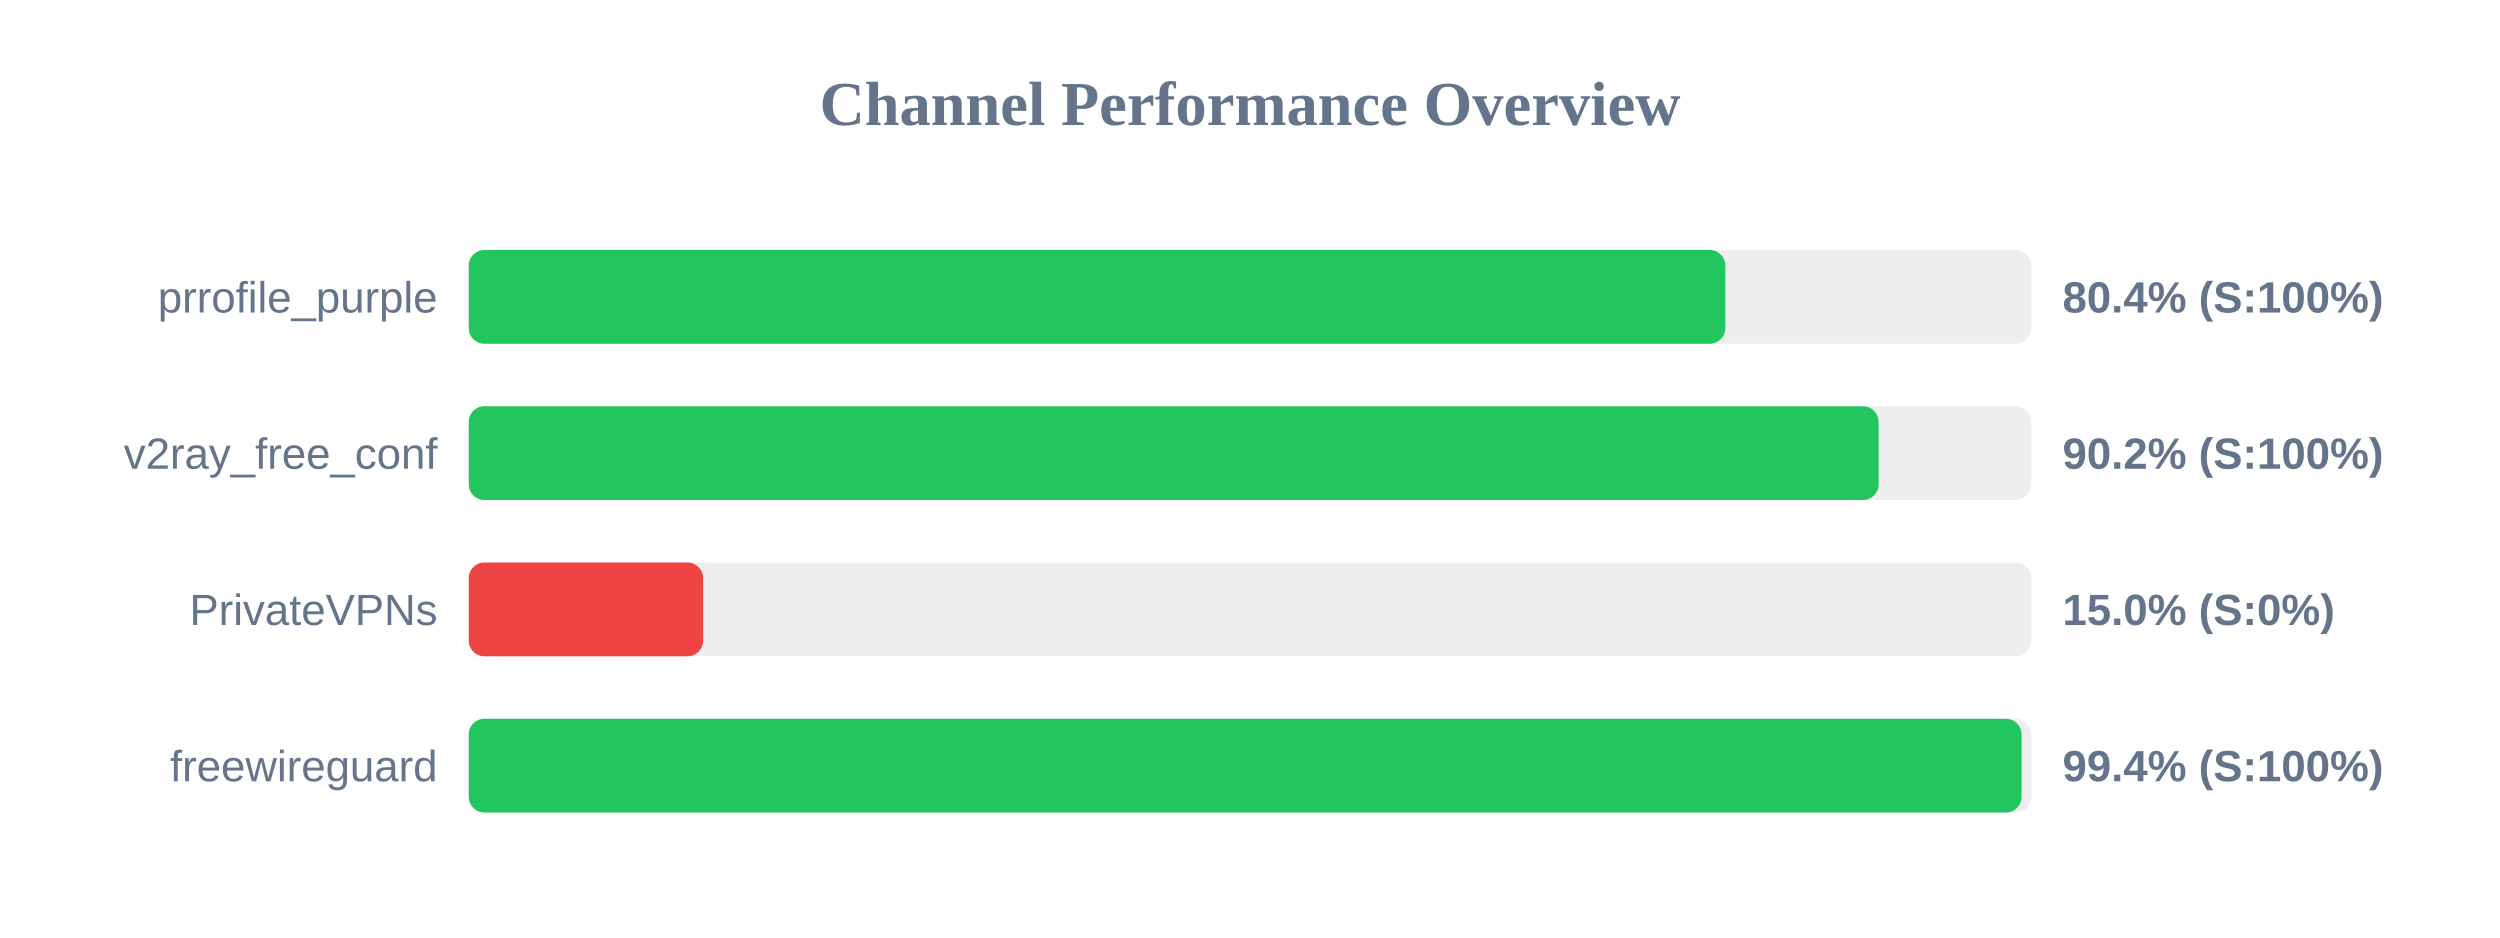
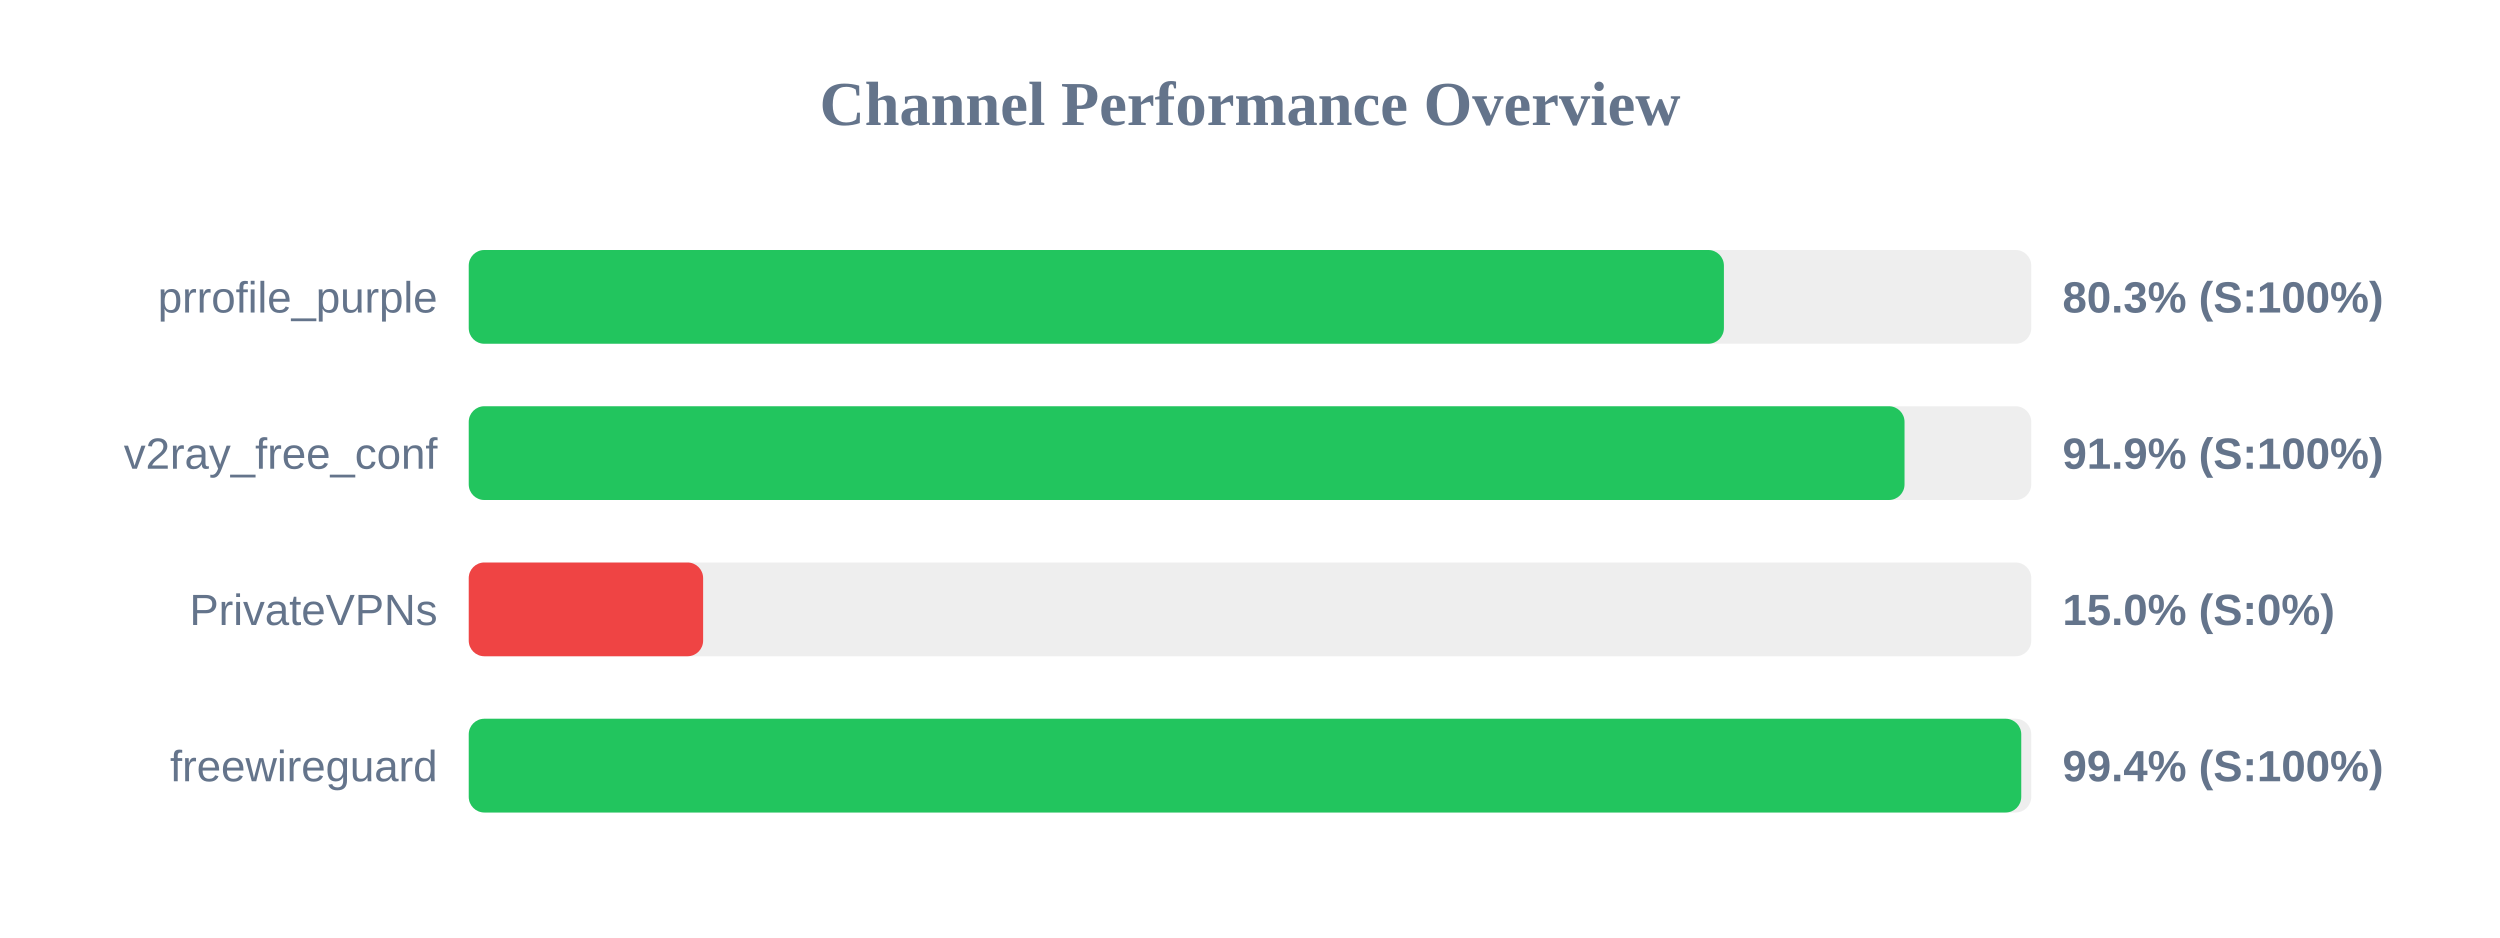
<svg xmlns="http://www.w3.org/2000/svg" width="800" height="300" version="1.1">
  <style>
        .row { font: 14px Arial; fill: #64748b; }
        .score { font: bold 14px Arial; fill: #64748b; }
    </style>
  <text x="400" y="40" text-anchor="middle" font-size="20px" font-weight="bold" fill="#64748b">Channel Performance Overview</text>
  <rect x="150" y="80" width="500" height="30" fill="#eee" rx="5" />
-   <rect x="150" y="80" width="402.1" height="30" fill="#22c55e" rx="5" />
+   <rect x="150" y="80" width="401.65" height="30" fill="#22c55e" rx="5" />
  <text x="140" y="100" text-anchor="end" class="row">prrofile_purple</text>
-   <text x="660" y="100" text-anchor="start" class="score">80.4% (S:100%)</text>
+   <text x="660" y="100" text-anchor="start" class="score">80.3% (S:100%)</text>
  <rect x="150" y="130" width="500" height="30" fill="#eee" rx="5" />
-   <rect x="150" y="130" width="451.15" height="30" fill="#22c55e" rx="5" />
+   <rect x="150" y="130" width="459.45" height="30" fill="#22c55e" rx="5" />
  <text x="140" y="150" text-anchor="end" class="row">v2ray_free_conf</text>
-   <text x="660" y="150" text-anchor="start" class="score">90.2% (S:100%)</text>
+   <text x="660" y="150" text-anchor="start" class="score">91.9% (S:100%)</text>
  <rect x="150" y="180" width="500" height="30" fill="#eee" rx="5" />
  <rect x="150" y="180" width="75.0" height="30" fill="#ef4444" rx="5" />
  <text x="140" y="200" text-anchor="end" class="row">PrivateVPNs</text>
  <text x="660" y="200" text-anchor="start" class="score">15.0% (S:0%)</text>
  <rect x="150" y="230" width="500" height="30" fill="#eee" rx="5" />
-   <rect x="150" y="230" width="496.9" height="30" fill="#22c55e" rx="5" />
+   <rect x="150" y="230" width="496.8" height="30" fill="#22c55e" rx="5" />
  <text x="140" y="250" text-anchor="end" class="row">freewireguard</text>
  <text x="660" y="250" text-anchor="start" class="score">99.4% (S:100%)</text>
</svg>
